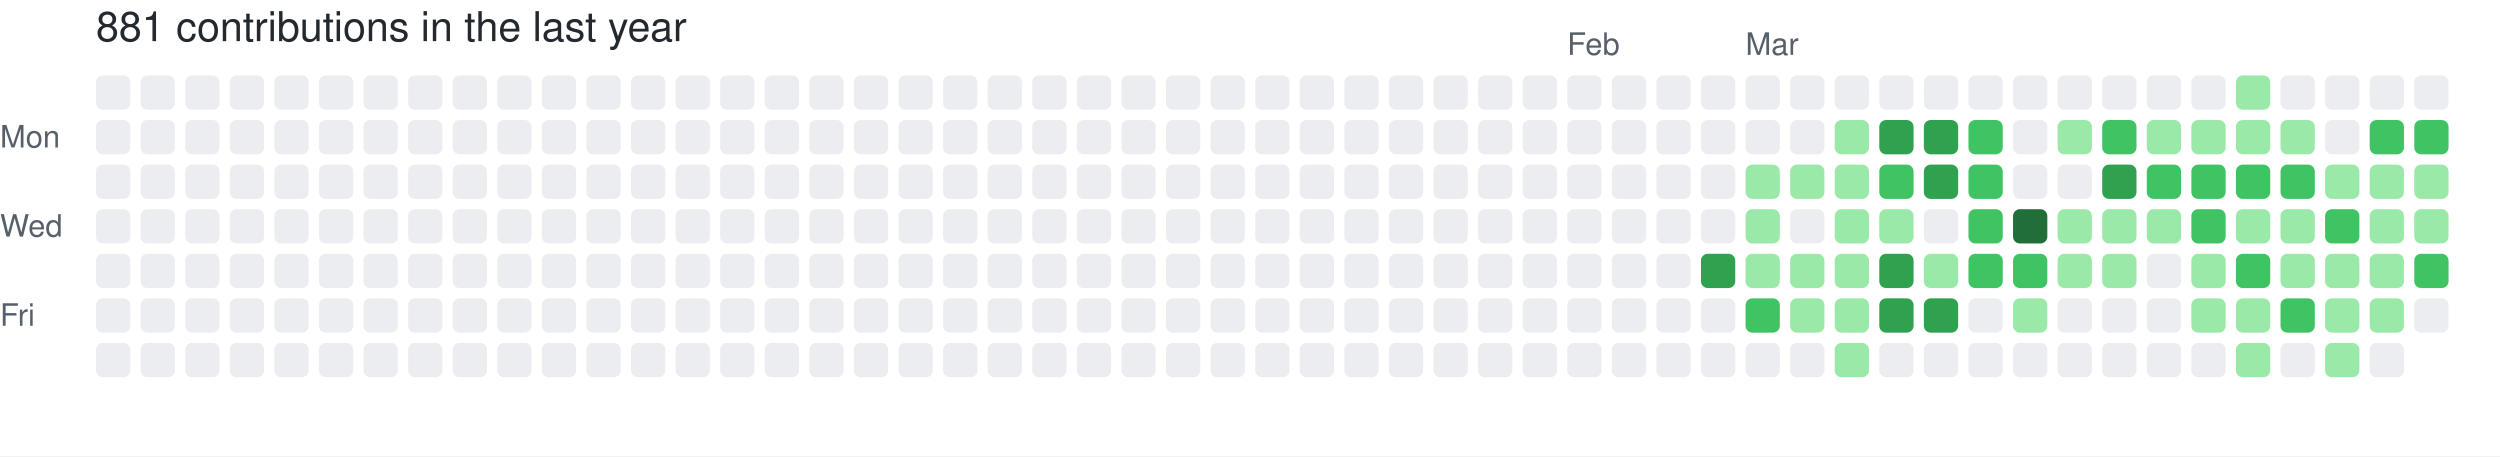
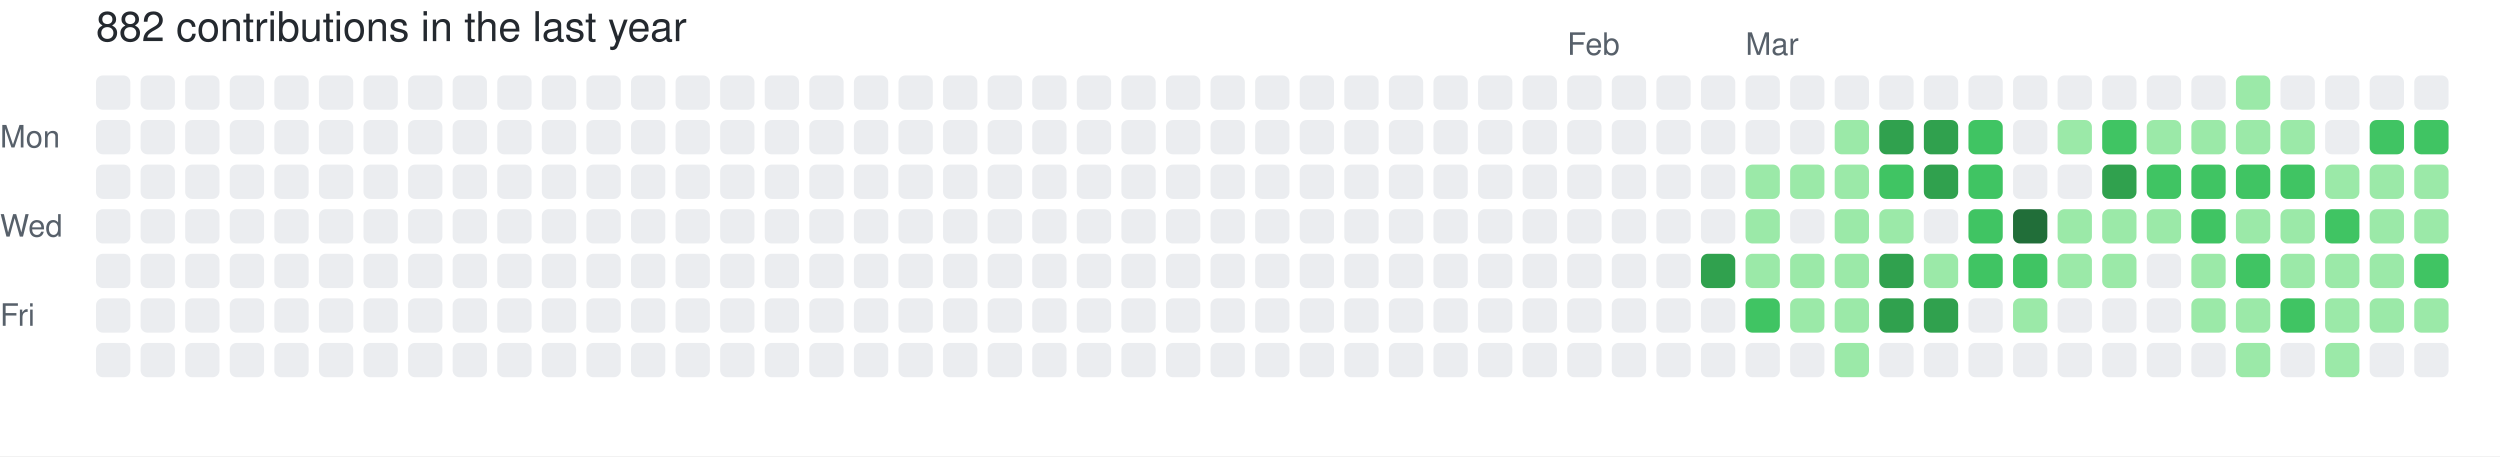
- <svg xmlns="http://www.w3.org/2000/svg" width="729" height="133" viewBox="0 0 729 133" role="img" aria-label="skiliaris made 881 contributions in the last year">
+ <svg xmlns="http://www.w3.org/2000/svg" width="729" height="133" viewBox="0 0 729 133" role="img" aria-label="skiliaris made 882 contributions in the last year">
  <rect width="100%" height="100%" fill="#ffffff" />
  <style>
    text {
      font-family: -apple-system, BlinkMacSystemFont, "Segoe UI", Helvetica, Arial, sans-serif;
      font-size: 9px;
      fill: #57606a;
    }
    .count {
      font-size: 12px;
      fill: #24292f;
    }
  </style>
-   <text x="28" y="12" class="count">881 contributions in the last year</text>
+   <text x="28" y="12" class="count">882 contributions in the last year</text>
  <text x="457" y="16">Feb</text>
  <text x="509" y="16">Mar</text>
  <text x="0" y="43">Mon</text>
  <text x="0" y="69">Wed</text>
  <text x="0" y="95">Fri</text>
  <rect x="28" y="22" width="10" height="10" rx="2" ry="2" fill="#ebedf0">
        </rect>
  <rect x="28" y="35" width="10" height="10" rx="2" ry="2" fill="#ebedf0">
        </rect>
  <rect x="28" y="48" width="10" height="10" rx="2" ry="2" fill="#ebedf0">
        </rect>
  <rect x="28" y="61" width="10" height="10" rx="2" ry="2" fill="#ebedf0">
        </rect>
  <rect x="28" y="74" width="10" height="10" rx="2" ry="2" fill="#ebedf0">
        </rect>
  <rect x="28" y="87" width="10" height="10" rx="2" ry="2" fill="#ebedf0">
        </rect>
  <rect x="28" y="100" width="10" height="10" rx="2" ry="2" fill="#ebedf0">
        </rect>
  <rect x="41" y="22" width="10" height="10" rx="2" ry="2" fill="#ebedf0">
        </rect>
  <rect x="41" y="35" width="10" height="10" rx="2" ry="2" fill="#ebedf0">
        </rect>
  <rect x="41" y="48" width="10" height="10" rx="2" ry="2" fill="#ebedf0">
        </rect>
  <rect x="41" y="61" width="10" height="10" rx="2" ry="2" fill="#ebedf0">
        </rect>
  <rect x="41" y="74" width="10" height="10" rx="2" ry="2" fill="#ebedf0">
        </rect>
  <rect x="41" y="87" width="10" height="10" rx="2" ry="2" fill="#ebedf0">
        </rect>
  <rect x="41" y="100" width="10" height="10" rx="2" ry="2" fill="#ebedf0">
        </rect>
  <rect x="54" y="22" width="10" height="10" rx="2" ry="2" fill="#ebedf0">
        </rect>
  <rect x="54" y="35" width="10" height="10" rx="2" ry="2" fill="#ebedf0">
        </rect>
  <rect x="54" y="48" width="10" height="10" rx="2" ry="2" fill="#ebedf0">
        </rect>
  <rect x="54" y="61" width="10" height="10" rx="2" ry="2" fill="#ebedf0">
        </rect>
  <rect x="54" y="74" width="10" height="10" rx="2" ry="2" fill="#ebedf0">
        </rect>
  <rect x="54" y="87" width="10" height="10" rx="2" ry="2" fill="#ebedf0">
        </rect>
  <rect x="54" y="100" width="10" height="10" rx="2" ry="2" fill="#ebedf0">
        </rect>
  <rect x="67" y="22" width="10" height="10" rx="2" ry="2" fill="#ebedf0">
        </rect>
  <rect x="67" y="35" width="10" height="10" rx="2" ry="2" fill="#ebedf0">
        </rect>
  <rect x="67" y="48" width="10" height="10" rx="2" ry="2" fill="#ebedf0">
        </rect>
  <rect x="67" y="61" width="10" height="10" rx="2" ry="2" fill="#ebedf0">
        </rect>
  <rect x="67" y="74" width="10" height="10" rx="2" ry="2" fill="#ebedf0">
        </rect>
  <rect x="67" y="87" width="10" height="10" rx="2" ry="2" fill="#ebedf0">
        </rect>
  <rect x="67" y="100" width="10" height="10" rx="2" ry="2" fill="#ebedf0">
        </rect>
  <rect x="80" y="22" width="10" height="10" rx="2" ry="2" fill="#ebedf0">
        </rect>
  <rect x="80" y="35" width="10" height="10" rx="2" ry="2" fill="#ebedf0">
        </rect>
  <rect x="80" y="48" width="10" height="10" rx="2" ry="2" fill="#ebedf0">
        </rect>
  <rect x="80" y="61" width="10" height="10" rx="2" ry="2" fill="#ebedf0">
        </rect>
  <rect x="80" y="74" width="10" height="10" rx="2" ry="2" fill="#ebedf0">
        </rect>
  <rect x="80" y="87" width="10" height="10" rx="2" ry="2" fill="#ebedf0">
        </rect>
  <rect x="80" y="100" width="10" height="10" rx="2" ry="2" fill="#ebedf0">
        </rect>
  <rect x="93" y="22" width="10" height="10" rx="2" ry="2" fill="#ebedf0">
        </rect>
  <rect x="93" y="35" width="10" height="10" rx="2" ry="2" fill="#ebedf0">
        </rect>
  <rect x="93" y="48" width="10" height="10" rx="2" ry="2" fill="#ebedf0">
        </rect>
  <rect x="93" y="61" width="10" height="10" rx="2" ry="2" fill="#ebedf0">
        </rect>
  <rect x="93" y="74" width="10" height="10" rx="2" ry="2" fill="#ebedf0">
        </rect>
  <rect x="93" y="87" width="10" height="10" rx="2" ry="2" fill="#ebedf0">
        </rect>
  <rect x="93" y="100" width="10" height="10" rx="2" ry="2" fill="#ebedf0">
        </rect>
  <rect x="106" y="22" width="10" height="10" rx="2" ry="2" fill="#ebedf0">
        </rect>
  <rect x="106" y="35" width="10" height="10" rx="2" ry="2" fill="#ebedf0">
        </rect>
  <rect x="106" y="48" width="10" height="10" rx="2" ry="2" fill="#ebedf0">
        </rect>
  <rect x="106" y="61" width="10" height="10" rx="2" ry="2" fill="#ebedf0">
        </rect>
  <rect x="106" y="74" width="10" height="10" rx="2" ry="2" fill="#ebedf0">
        </rect>
  <rect x="106" y="87" width="10" height="10" rx="2" ry="2" fill="#ebedf0">
        </rect>
  <rect x="106" y="100" width="10" height="10" rx="2" ry="2" fill="#ebedf0">
        </rect>
  <rect x="119" y="22" width="10" height="10" rx="2" ry="2" fill="#ebedf0">
        </rect>
  <rect x="119" y="35" width="10" height="10" rx="2" ry="2" fill="#ebedf0">
        </rect>
  <rect x="119" y="48" width="10" height="10" rx="2" ry="2" fill="#ebedf0">
        </rect>
  <rect x="119" y="61" width="10" height="10" rx="2" ry="2" fill="#ebedf0">
        </rect>
  <rect x="119" y="74" width="10" height="10" rx="2" ry="2" fill="#ebedf0">
        </rect>
  <rect x="119" y="87" width="10" height="10" rx="2" ry="2" fill="#ebedf0">
        </rect>
  <rect x="119" y="100" width="10" height="10" rx="2" ry="2" fill="#ebedf0">
        </rect>
  <rect x="132" y="22" width="10" height="10" rx="2" ry="2" fill="#ebedf0">
        </rect>
  <rect x="132" y="35" width="10" height="10" rx="2" ry="2" fill="#ebedf0">
        </rect>
  <rect x="132" y="48" width="10" height="10" rx="2" ry="2" fill="#ebedf0">
        </rect>
  <rect x="132" y="61" width="10" height="10" rx="2" ry="2" fill="#ebedf0">
        </rect>
  <rect x="132" y="74" width="10" height="10" rx="2" ry="2" fill="#ebedf0">
        </rect>
  <rect x="132" y="87" width="10" height="10" rx="2" ry="2" fill="#ebedf0">
        </rect>
  <rect x="132" y="100" width="10" height="10" rx="2" ry="2" fill="#ebedf0">
        </rect>
  <rect x="145" y="22" width="10" height="10" rx="2" ry="2" fill="#ebedf0">
        </rect>
  <rect x="145" y="35" width="10" height="10" rx="2" ry="2" fill="#ebedf0">
        </rect>
  <rect x="145" y="48" width="10" height="10" rx="2" ry="2" fill="#ebedf0">
        </rect>
  <rect x="145" y="61" width="10" height="10" rx="2" ry="2" fill="#ebedf0">
        </rect>
  <rect x="145" y="74" width="10" height="10" rx="2" ry="2" fill="#ebedf0">
        </rect>
  <rect x="145" y="87" width="10" height="10" rx="2" ry="2" fill="#ebedf0">
        </rect>
  <rect x="145" y="100" width="10" height="10" rx="2" ry="2" fill="#ebedf0">
        </rect>
  <rect x="158" y="22" width="10" height="10" rx="2" ry="2" fill="#ebedf0">
        </rect>
  <rect x="158" y="35" width="10" height="10" rx="2" ry="2" fill="#ebedf0">
        </rect>
  <rect x="158" y="48" width="10" height="10" rx="2" ry="2" fill="#ebedf0">
        </rect>
  <rect x="158" y="61" width="10" height="10" rx="2" ry="2" fill="#ebedf0">
        </rect>
  <rect x="158" y="74" width="10" height="10" rx="2" ry="2" fill="#ebedf0">
        </rect>
  <rect x="158" y="87" width="10" height="10" rx="2" ry="2" fill="#ebedf0">
        </rect>
  <rect x="158" y="100" width="10" height="10" rx="2" ry="2" fill="#ebedf0">
        </rect>
  <rect x="171" y="22" width="10" height="10" rx="2" ry="2" fill="#ebedf0">
        </rect>
  <rect x="171" y="35" width="10" height="10" rx="2" ry="2" fill="#ebedf0">
        </rect>
  <rect x="171" y="48" width="10" height="10" rx="2" ry="2" fill="#ebedf0">
        </rect>
  <rect x="171" y="61" width="10" height="10" rx="2" ry="2" fill="#ebedf0">
        </rect>
  <rect x="171" y="74" width="10" height="10" rx="2" ry="2" fill="#ebedf0">
        </rect>
  <rect x="171" y="87" width="10" height="10" rx="2" ry="2" fill="#ebedf0">
        </rect>
  <rect x="171" y="100" width="10" height="10" rx="2" ry="2" fill="#ebedf0">
        </rect>
  <rect x="184" y="22" width="10" height="10" rx="2" ry="2" fill="#ebedf0">
        </rect>
  <rect x="184" y="35" width="10" height="10" rx="2" ry="2" fill="#ebedf0">
        </rect>
  <rect x="184" y="48" width="10" height="10" rx="2" ry="2" fill="#ebedf0">
        </rect>
  <rect x="184" y="61" width="10" height="10" rx="2" ry="2" fill="#ebedf0">
        </rect>
  <rect x="184" y="74" width="10" height="10" rx="2" ry="2" fill="#ebedf0">
        </rect>
  <rect x="184" y="87" width="10" height="10" rx="2" ry="2" fill="#ebedf0">
        </rect>
  <rect x="184" y="100" width="10" height="10" rx="2" ry="2" fill="#ebedf0">
        </rect>
  <rect x="197" y="22" width="10" height="10" rx="2" ry="2" fill="#ebedf0">
        </rect>
  <rect x="197" y="35" width="10" height="10" rx="2" ry="2" fill="#ebedf0">
        </rect>
  <rect x="197" y="48" width="10" height="10" rx="2" ry="2" fill="#ebedf0">
        </rect>
  <rect x="197" y="61" width="10" height="10" rx="2" ry="2" fill="#ebedf0">
        </rect>
  <rect x="197" y="74" width="10" height="10" rx="2" ry="2" fill="#ebedf0">
        </rect>
  <rect x="197" y="87" width="10" height="10" rx="2" ry="2" fill="#ebedf0">
        </rect>
  <rect x="197" y="100" width="10" height="10" rx="2" ry="2" fill="#ebedf0">
        </rect>
  <rect x="210" y="22" width="10" height="10" rx="2" ry="2" fill="#ebedf0">
        </rect>
  <rect x="210" y="35" width="10" height="10" rx="2" ry="2" fill="#ebedf0">
        </rect>
  <rect x="210" y="48" width="10" height="10" rx="2" ry="2" fill="#ebedf0">
        </rect>
  <rect x="210" y="61" width="10" height="10" rx="2" ry="2" fill="#ebedf0">
        </rect>
  <rect x="210" y="74" width="10" height="10" rx="2" ry="2" fill="#ebedf0">
        </rect>
  <rect x="210" y="87" width="10" height="10" rx="2" ry="2" fill="#ebedf0">
        </rect>
  <rect x="210" y="100" width="10" height="10" rx="2" ry="2" fill="#ebedf0">
        </rect>
  <rect x="223" y="22" width="10" height="10" rx="2" ry="2" fill="#ebedf0">
        </rect>
  <rect x="223" y="35" width="10" height="10" rx="2" ry="2" fill="#ebedf0">
        </rect>
  <rect x="223" y="48" width="10" height="10" rx="2" ry="2" fill="#ebedf0">
        </rect>
  <rect x="223" y="61" width="10" height="10" rx="2" ry="2" fill="#ebedf0">
        </rect>
  <rect x="223" y="74" width="10" height="10" rx="2" ry="2" fill="#ebedf0">
        </rect>
  <rect x="223" y="87" width="10" height="10" rx="2" ry="2" fill="#ebedf0">
        </rect>
  <rect x="223" y="100" width="10" height="10" rx="2" ry="2" fill="#ebedf0">
        </rect>
  <rect x="236" y="22" width="10" height="10" rx="2" ry="2" fill="#ebedf0">
        </rect>
  <rect x="236" y="35" width="10" height="10" rx="2" ry="2" fill="#ebedf0">
        </rect>
  <rect x="236" y="48" width="10" height="10" rx="2" ry="2" fill="#ebedf0">
        </rect>
  <rect x="236" y="61" width="10" height="10" rx="2" ry="2" fill="#ebedf0">
        </rect>
  <rect x="236" y="74" width="10" height="10" rx="2" ry="2" fill="#ebedf0">
        </rect>
  <rect x="236" y="87" width="10" height="10" rx="2" ry="2" fill="#ebedf0">
        </rect>
  <rect x="236" y="100" width="10" height="10" rx="2" ry="2" fill="#ebedf0">
        </rect>
  <rect x="249" y="22" width="10" height="10" rx="2" ry="2" fill="#ebedf0">
        </rect>
  <rect x="249" y="35" width="10" height="10" rx="2" ry="2" fill="#ebedf0">
        </rect>
  <rect x="249" y="48" width="10" height="10" rx="2" ry="2" fill="#ebedf0">
        </rect>
  <rect x="249" y="61" width="10" height="10" rx="2" ry="2" fill="#ebedf0">
        </rect>
  <rect x="249" y="74" width="10" height="10" rx="2" ry="2" fill="#ebedf0">
        </rect>
  <rect x="249" y="87" width="10" height="10" rx="2" ry="2" fill="#ebedf0">
        </rect>
  <rect x="249" y="100" width="10" height="10" rx="2" ry="2" fill="#ebedf0">
        </rect>
  <rect x="262" y="22" width="10" height="10" rx="2" ry="2" fill="#ebedf0">
        </rect>
  <rect x="262" y="35" width="10" height="10" rx="2" ry="2" fill="#ebedf0">
        </rect>
  <rect x="262" y="48" width="10" height="10" rx="2" ry="2" fill="#ebedf0">
        </rect>
  <rect x="262" y="61" width="10" height="10" rx="2" ry="2" fill="#ebedf0">
        </rect>
  <rect x="262" y="74" width="10" height="10" rx="2" ry="2" fill="#ebedf0">
        </rect>
  <rect x="262" y="87" width="10" height="10" rx="2" ry="2" fill="#ebedf0">
        </rect>
  <rect x="262" y="100" width="10" height="10" rx="2" ry="2" fill="#ebedf0">
        </rect>
  <rect x="275" y="22" width="10" height="10" rx="2" ry="2" fill="#ebedf0">
        </rect>
  <rect x="275" y="35" width="10" height="10" rx="2" ry="2" fill="#ebedf0">
        </rect>
  <rect x="275" y="48" width="10" height="10" rx="2" ry="2" fill="#ebedf0">
        </rect>
  <rect x="275" y="61" width="10" height="10" rx="2" ry="2" fill="#ebedf0">
        </rect>
  <rect x="275" y="74" width="10" height="10" rx="2" ry="2" fill="#ebedf0">
        </rect>
  <rect x="275" y="87" width="10" height="10" rx="2" ry="2" fill="#ebedf0">
        </rect>
  <rect x="275" y="100" width="10" height="10" rx="2" ry="2" fill="#ebedf0">
        </rect>
  <rect x="288" y="22" width="10" height="10" rx="2" ry="2" fill="#ebedf0">
        </rect>
  <rect x="288" y="35" width="10" height="10" rx="2" ry="2" fill="#ebedf0">
        </rect>
  <rect x="288" y="48" width="10" height="10" rx="2" ry="2" fill="#ebedf0">
        </rect>
  <rect x="288" y="61" width="10" height="10" rx="2" ry="2" fill="#ebedf0">
        </rect>
  <rect x="288" y="74" width="10" height="10" rx="2" ry="2" fill="#ebedf0">
        </rect>
  <rect x="288" y="87" width="10" height="10" rx="2" ry="2" fill="#ebedf0">
        </rect>
  <rect x="288" y="100" width="10" height="10" rx="2" ry="2" fill="#ebedf0">
        </rect>
  <rect x="301" y="22" width="10" height="10" rx="2" ry="2" fill="#ebedf0">
        </rect>
  <rect x="301" y="35" width="10" height="10" rx="2" ry="2" fill="#ebedf0">
        </rect>
  <rect x="301" y="48" width="10" height="10" rx="2" ry="2" fill="#ebedf0">
        </rect>
  <rect x="301" y="61" width="10" height="10" rx="2" ry="2" fill="#ebedf0">
        </rect>
  <rect x="301" y="74" width="10" height="10" rx="2" ry="2" fill="#ebedf0">
        </rect>
  <rect x="301" y="87" width="10" height="10" rx="2" ry="2" fill="#ebedf0">
        </rect>
  <rect x="301" y="100" width="10" height="10" rx="2" ry="2" fill="#ebedf0">
        </rect>
  <rect x="314" y="22" width="10" height="10" rx="2" ry="2" fill="#ebedf0">
        </rect>
  <rect x="314" y="35" width="10" height="10" rx="2" ry="2" fill="#ebedf0">
        </rect>
  <rect x="314" y="48" width="10" height="10" rx="2" ry="2" fill="#ebedf0">
        </rect>
  <rect x="314" y="61" width="10" height="10" rx="2" ry="2" fill="#ebedf0">
        </rect>
  <rect x="314" y="74" width="10" height="10" rx="2" ry="2" fill="#ebedf0">
        </rect>
  <rect x="314" y="87" width="10" height="10" rx="2" ry="2" fill="#ebedf0">
        </rect>
  <rect x="314" y="100" width="10" height="10" rx="2" ry="2" fill="#ebedf0">
        </rect>
  <rect x="327" y="22" width="10" height="10" rx="2" ry="2" fill="#ebedf0">
        </rect>
  <rect x="327" y="35" width="10" height="10" rx="2" ry="2" fill="#ebedf0">
        </rect>
  <rect x="327" y="48" width="10" height="10" rx="2" ry="2" fill="#ebedf0">
        </rect>
  <rect x="327" y="61" width="10" height="10" rx="2" ry="2" fill="#ebedf0">
        </rect>
  <rect x="327" y="74" width="10" height="10" rx="2" ry="2" fill="#ebedf0">
        </rect>
  <rect x="327" y="87" width="10" height="10" rx="2" ry="2" fill="#ebedf0">
        </rect>
  <rect x="327" y="100" width="10" height="10" rx="2" ry="2" fill="#ebedf0">
        </rect>
  <rect x="340" y="22" width="10" height="10" rx="2" ry="2" fill="#ebedf0">
        </rect>
  <rect x="340" y="35" width="10" height="10" rx="2" ry="2" fill="#ebedf0">
        </rect>
  <rect x="340" y="48" width="10" height="10" rx="2" ry="2" fill="#ebedf0">
        </rect>
  <rect x="340" y="61" width="10" height="10" rx="2" ry="2" fill="#ebedf0">
        </rect>
  <rect x="340" y="74" width="10" height="10" rx="2" ry="2" fill="#ebedf0">
        </rect>
  <rect x="340" y="87" width="10" height="10" rx="2" ry="2" fill="#ebedf0">
        </rect>
  <rect x="340" y="100" width="10" height="10" rx="2" ry="2" fill="#ebedf0">
        </rect>
  <rect x="353" y="22" width="10" height="10" rx="2" ry="2" fill="#ebedf0">
        </rect>
  <rect x="353" y="35" width="10" height="10" rx="2" ry="2" fill="#ebedf0">
        </rect>
  <rect x="353" y="48" width="10" height="10" rx="2" ry="2" fill="#ebedf0">
        </rect>
  <rect x="353" y="61" width="10" height="10" rx="2" ry="2" fill="#ebedf0">
        </rect>
  <rect x="353" y="74" width="10" height="10" rx="2" ry="2" fill="#ebedf0">
        </rect>
  <rect x="353" y="87" width="10" height="10" rx="2" ry="2" fill="#ebedf0">
        </rect>
  <rect x="353" y="100" width="10" height="10" rx="2" ry="2" fill="#ebedf0">
        </rect>
  <rect x="366" y="22" width="10" height="10" rx="2" ry="2" fill="#ebedf0">
        </rect>
  <rect x="366" y="35" width="10" height="10" rx="2" ry="2" fill="#ebedf0">
        </rect>
  <rect x="366" y="48" width="10" height="10" rx="2" ry="2" fill="#ebedf0">
        </rect>
  <rect x="366" y="61" width="10" height="10" rx="2" ry="2" fill="#ebedf0">
        </rect>
  <rect x="366" y="74" width="10" height="10" rx="2" ry="2" fill="#ebedf0">
        </rect>
  <rect x="366" y="87" width="10" height="10" rx="2" ry="2" fill="#ebedf0">
        </rect>
  <rect x="366" y="100" width="10" height="10" rx="2" ry="2" fill="#ebedf0">
        </rect>
  <rect x="379" y="22" width="10" height="10" rx="2" ry="2" fill="#ebedf0">
        </rect>
  <rect x="379" y="35" width="10" height="10" rx="2" ry="2" fill="#ebedf0">
        </rect>
  <rect x="379" y="48" width="10" height="10" rx="2" ry="2" fill="#ebedf0">
        </rect>
  <rect x="379" y="61" width="10" height="10" rx="2" ry="2" fill="#ebedf0">
        </rect>
  <rect x="379" y="74" width="10" height="10" rx="2" ry="2" fill="#ebedf0">
        </rect>
  <rect x="379" y="87" width="10" height="10" rx="2" ry="2" fill="#ebedf0">
        </rect>
  <rect x="379" y="100" width="10" height="10" rx="2" ry="2" fill="#ebedf0">
        </rect>
  <rect x="392" y="22" width="10" height="10" rx="2" ry="2" fill="#ebedf0">
        </rect>
  <rect x="392" y="35" width="10" height="10" rx="2" ry="2" fill="#ebedf0">
        </rect>
  <rect x="392" y="48" width="10" height="10" rx="2" ry="2" fill="#ebedf0">
        </rect>
  <rect x="392" y="61" width="10" height="10" rx="2" ry="2" fill="#ebedf0">
        </rect>
  <rect x="392" y="74" width="10" height="10" rx="2" ry="2" fill="#ebedf0">
        </rect>
  <rect x="392" y="87" width="10" height="10" rx="2" ry="2" fill="#ebedf0">
        </rect>
  <rect x="392" y="100" width="10" height="10" rx="2" ry="2" fill="#ebedf0">
        </rect>
  <rect x="405" y="22" width="10" height="10" rx="2" ry="2" fill="#ebedf0">
        </rect>
  <rect x="405" y="35" width="10" height="10" rx="2" ry="2" fill="#ebedf0">
        </rect>
  <rect x="405" y="48" width="10" height="10" rx="2" ry="2" fill="#ebedf0">
        </rect>
  <rect x="405" y="61" width="10" height="10" rx="2" ry="2" fill="#ebedf0">
        </rect>
  <rect x="405" y="74" width="10" height="10" rx="2" ry="2" fill="#ebedf0">
        </rect>
  <rect x="405" y="87" width="10" height="10" rx="2" ry="2" fill="#ebedf0">
        </rect>
  <rect x="405" y="100" width="10" height="10" rx="2" ry="2" fill="#ebedf0">
        </rect>
  <rect x="418" y="22" width="10" height="10" rx="2" ry="2" fill="#ebedf0">
        </rect>
  <rect x="418" y="35" width="10" height="10" rx="2" ry="2" fill="#ebedf0">
        </rect>
  <rect x="418" y="48" width="10" height="10" rx="2" ry="2" fill="#ebedf0">
        </rect>
  <rect x="418" y="61" width="10" height="10" rx="2" ry="2" fill="#ebedf0">
        </rect>
  <rect x="418" y="74" width="10" height="10" rx="2" ry="2" fill="#ebedf0">
        </rect>
  <rect x="418" y="87" width="10" height="10" rx="2" ry="2" fill="#ebedf0">
        </rect>
  <rect x="418" y="100" width="10" height="10" rx="2" ry="2" fill="#ebedf0">
        </rect>
  <rect x="431" y="22" width="10" height="10" rx="2" ry="2" fill="#ebedf0">
        </rect>
  <rect x="431" y="35" width="10" height="10" rx="2" ry="2" fill="#ebedf0">
        </rect>
  <rect x="431" y="48" width="10" height="10" rx="2" ry="2" fill="#ebedf0">
        </rect>
  <rect x="431" y="61" width="10" height="10" rx="2" ry="2" fill="#ebedf0">
        </rect>
  <rect x="431" y="74" width="10" height="10" rx="2" ry="2" fill="#ebedf0">
        </rect>
  <rect x="431" y="87" width="10" height="10" rx="2" ry="2" fill="#ebedf0">
        </rect>
  <rect x="431" y="100" width="10" height="10" rx="2" ry="2" fill="#ebedf0">
        </rect>
  <rect x="444" y="22" width="10" height="10" rx="2" ry="2" fill="#ebedf0">
        </rect>
  <rect x="444" y="35" width="10" height="10" rx="2" ry="2" fill="#ebedf0">
        </rect>
  <rect x="444" y="48" width="10" height="10" rx="2" ry="2" fill="#ebedf0">
        </rect>
  <rect x="444" y="61" width="10" height="10" rx="2" ry="2" fill="#ebedf0">
        </rect>
  <rect x="444" y="74" width="10" height="10" rx="2" ry="2" fill="#ebedf0">
        </rect>
  <rect x="444" y="87" width="10" height="10" rx="2" ry="2" fill="#ebedf0">
        </rect>
  <rect x="444" y="100" width="10" height="10" rx="2" ry="2" fill="#ebedf0">
        </rect>
  <rect x="457" y="22" width="10" height="10" rx="2" ry="2" fill="#ebedf0">
        </rect>
  <rect x="457" y="35" width="10" height="10" rx="2" ry="2" fill="#ebedf0">
        </rect>
  <rect x="457" y="48" width="10" height="10" rx="2" ry="2" fill="#ebedf0">
        </rect>
  <rect x="457" y="61" width="10" height="10" rx="2" ry="2" fill="#ebedf0">
        </rect>
  <rect x="457" y="74" width="10" height="10" rx="2" ry="2" fill="#ebedf0">
        </rect>
  <rect x="457" y="87" width="10" height="10" rx="2" ry="2" fill="#ebedf0">
        </rect>
  <rect x="457" y="100" width="10" height="10" rx="2" ry="2" fill="#ebedf0">
        </rect>
  <rect x="470" y="22" width="10" height="10" rx="2" ry="2" fill="#ebedf0">
        </rect>
  <rect x="470" y="35" width="10" height="10" rx="2" ry="2" fill="#ebedf0">
        </rect>
  <rect x="470" y="48" width="10" height="10" rx="2" ry="2" fill="#ebedf0">
        </rect>
  <rect x="470" y="61" width="10" height="10" rx="2" ry="2" fill="#ebedf0">
        </rect>
  <rect x="470" y="74" width="10" height="10" rx="2" ry="2" fill="#ebedf0">
        </rect>
  <rect x="470" y="87" width="10" height="10" rx="2" ry="2" fill="#ebedf0">
        </rect>
  <rect x="470" y="100" width="10" height="10" rx="2" ry="2" fill="#ebedf0">
        </rect>
  <rect x="483" y="22" width="10" height="10" rx="2" ry="2" fill="#ebedf0">
        </rect>
  <rect x="483" y="35" width="10" height="10" rx="2" ry="2" fill="#ebedf0">
        </rect>
  <rect x="483" y="48" width="10" height="10" rx="2" ry="2" fill="#ebedf0">
        </rect>
  <rect x="483" y="61" width="10" height="10" rx="2" ry="2" fill="#ebedf0">
        </rect>
  <rect x="483" y="74" width="10" height="10" rx="2" ry="2" fill="#ebedf0">
        </rect>
  <rect x="483" y="87" width="10" height="10" rx="2" ry="2" fill="#ebedf0">
        </rect>
  <rect x="483" y="100" width="10" height="10" rx="2" ry="2" fill="#ebedf0">
        </rect>
  <rect x="496" y="22" width="10" height="10" rx="2" ry="2" fill="#ebedf0">
        </rect>
  <rect x="496" y="35" width="10" height="10" rx="2" ry="2" fill="#ebedf0">
        </rect>
  <rect x="496" y="48" width="10" height="10" rx="2" ry="2" fill="#ebedf0">
        </rect>
  <rect x="496" y="61" width="10" height="10" rx="2" ry="2" fill="#ebedf0">
        </rect>
  <rect x="496" y="74" width="10" height="10" rx="2" ry="2" fill="#30a14e">
        </rect>
  <rect x="496" y="87" width="10" height="10" rx="2" ry="2" fill="#ebedf0">
        </rect>
  <rect x="496" y="100" width="10" height="10" rx="2" ry="2" fill="#ebedf0">
        </rect>
  <rect x="509" y="22" width="10" height="10" rx="2" ry="2" fill="#ebedf0">
        </rect>
  <rect x="509" y="35" width="10" height="10" rx="2" ry="2" fill="#ebedf0">
        </rect>
  <rect x="509" y="48" width="10" height="10" rx="2" ry="2" fill="#9be9a8">
        </rect>
  <rect x="509" y="61" width="10" height="10" rx="2" ry="2" fill="#9be9a8">
        </rect>
  <rect x="509" y="74" width="10" height="10" rx="2" ry="2" fill="#9be9a8">
        </rect>
  <rect x="509" y="87" width="10" height="10" rx="2" ry="2" fill="#40c463">
        </rect>
  <rect x="509" y="100" width="10" height="10" rx="2" ry="2" fill="#ebedf0">
        </rect>
  <rect x="522" y="22" width="10" height="10" rx="2" ry="2" fill="#ebedf0">
        </rect>
  <rect x="522" y="35" width="10" height="10" rx="2" ry="2" fill="#ebedf0">
        </rect>
  <rect x="522" y="48" width="10" height="10" rx="2" ry="2" fill="#9be9a8">
        </rect>
  <rect x="522" y="61" width="10" height="10" rx="2" ry="2" fill="#ebedf0">
        </rect>
  <rect x="522" y="74" width="10" height="10" rx="2" ry="2" fill="#9be9a8">
        </rect>
  <rect x="522" y="87" width="10" height="10" rx="2" ry="2" fill="#9be9a8">
        </rect>
  <rect x="522" y="100" width="10" height="10" rx="2" ry="2" fill="#ebedf0">
        </rect>
  <rect x="535" y="22" width="10" height="10" rx="2" ry="2" fill="#ebedf0">
        </rect>
  <rect x="535" y="35" width="10" height="10" rx="2" ry="2" fill="#9be9a8">
        </rect>
  <rect x="535" y="48" width="10" height="10" rx="2" ry="2" fill="#9be9a8">
        </rect>
  <rect x="535" y="61" width="10" height="10" rx="2" ry="2" fill="#9be9a8">
        </rect>
  <rect x="535" y="74" width="10" height="10" rx="2" ry="2" fill="#9be9a8">
        </rect>
  <rect x="535" y="87" width="10" height="10" rx="2" ry="2" fill="#9be9a8">
        </rect>
  <rect x="535" y="100" width="10" height="10" rx="2" ry="2" fill="#9be9a8">
        </rect>
  <rect x="548" y="22" width="10" height="10" rx="2" ry="2" fill="#ebedf0">
        </rect>
  <rect x="548" y="35" width="10" height="10" rx="2" ry="2" fill="#30a14e">
        </rect>
  <rect x="548" y="48" width="10" height="10" rx="2" ry="2" fill="#40c463">
        </rect>
  <rect x="548" y="61" width="10" height="10" rx="2" ry="2" fill="#9be9a8">
        </rect>
  <rect x="548" y="74" width="10" height="10" rx="2" ry="2" fill="#30a14e">
        </rect>
  <rect x="548" y="87" width="10" height="10" rx="2" ry="2" fill="#30a14e">
        </rect>
  <rect x="548" y="100" width="10" height="10" rx="2" ry="2" fill="#ebedf0">
        </rect>
  <rect x="561" y="22" width="10" height="10" rx="2" ry="2" fill="#ebedf0">
        </rect>
  <rect x="561" y="35" width="10" height="10" rx="2" ry="2" fill="#30a14e">
        </rect>
  <rect x="561" y="48" width="10" height="10" rx="2" ry="2" fill="#30a14e">
        </rect>
  <rect x="561" y="61" width="10" height="10" rx="2" ry="2" fill="#ebedf0">
        </rect>
  <rect x="561" y="74" width="10" height="10" rx="2" ry="2" fill="#9be9a8">
        </rect>
  <rect x="561" y="87" width="10" height="10" rx="2" ry="2" fill="#30a14e">
        </rect>
  <rect x="561" y="100" width="10" height="10" rx="2" ry="2" fill="#ebedf0">
        </rect>
  <rect x="574" y="22" width="10" height="10" rx="2" ry="2" fill="#ebedf0">
        </rect>
  <rect x="574" y="35" width="10" height="10" rx="2" ry="2" fill="#40c463">
        </rect>
  <rect x="574" y="48" width="10" height="10" rx="2" ry="2" fill="#40c463">
        </rect>
  <rect x="574" y="61" width="10" height="10" rx="2" ry="2" fill="#40c463">
        </rect>
  <rect x="574" y="74" width="10" height="10" rx="2" ry="2" fill="#40c463">
        </rect>
  <rect x="574" y="87" width="10" height="10" rx="2" ry="2" fill="#ebedf0">
        </rect>
  <rect x="574" y="100" width="10" height="10" rx="2" ry="2" fill="#ebedf0">
        </rect>
  <rect x="587" y="22" width="10" height="10" rx="2" ry="2" fill="#ebedf0">
        </rect>
  <rect x="587" y="35" width="10" height="10" rx="2" ry="2" fill="#ebedf0">
        </rect>
  <rect x="587" y="48" width="10" height="10" rx="2" ry="2" fill="#ebedf0">
        </rect>
  <rect x="587" y="61" width="10" height="10" rx="2" ry="2" fill="#216e39">
        </rect>
  <rect x="587" y="74" width="10" height="10" rx="2" ry="2" fill="#40c463">
        </rect>
  <rect x="587" y="87" width="10" height="10" rx="2" ry="2" fill="#9be9a8">
        </rect>
  <rect x="587" y="100" width="10" height="10" rx="2" ry="2" fill="#ebedf0">
        </rect>
  <rect x="600" y="22" width="10" height="10" rx="2" ry="2" fill="#ebedf0">
        </rect>
  <rect x="600" y="35" width="10" height="10" rx="2" ry="2" fill="#9be9a8">
        </rect>
  <rect x="600" y="48" width="10" height="10" rx="2" ry="2" fill="#ebedf0">
        </rect>
  <rect x="600" y="61" width="10" height="10" rx="2" ry="2" fill="#9be9a8">
        </rect>
  <rect x="600" y="74" width="10" height="10" rx="2" ry="2" fill="#9be9a8">
        </rect>
  <rect x="600" y="87" width="10" height="10" rx="2" ry="2" fill="#ebedf0">
        </rect>
  <rect x="600" y="100" width="10" height="10" rx="2" ry="2" fill="#ebedf0">
        </rect>
  <rect x="613" y="22" width="10" height="10" rx="2" ry="2" fill="#ebedf0">
        </rect>
  <rect x="613" y="35" width="10" height="10" rx="2" ry="2" fill="#40c463">
        </rect>
  <rect x="613" y="48" width="10" height="10" rx="2" ry="2" fill="#30a14e">
        </rect>
  <rect x="613" y="61" width="10" height="10" rx="2" ry="2" fill="#9be9a8">
        </rect>
  <rect x="613" y="74" width="10" height="10" rx="2" ry="2" fill="#9be9a8">
        </rect>
  <rect x="613" y="87" width="10" height="10" rx="2" ry="2" fill="#ebedf0">
        </rect>
  <rect x="613" y="100" width="10" height="10" rx="2" ry="2" fill="#ebedf0">
        </rect>
  <rect x="626" y="22" width="10" height="10" rx="2" ry="2" fill="#ebedf0">
        </rect>
  <rect x="626" y="35" width="10" height="10" rx="2" ry="2" fill="#9be9a8">
        </rect>
  <rect x="626" y="48" width="10" height="10" rx="2" ry="2" fill="#40c463">
        </rect>
  <rect x="626" y="61" width="10" height="10" rx="2" ry="2" fill="#9be9a8">
        </rect>
  <rect x="626" y="74" width="10" height="10" rx="2" ry="2" fill="#ebedf0">
        </rect>
  <rect x="626" y="87" width="10" height="10" rx="2" ry="2" fill="#ebedf0">
        </rect>
  <rect x="626" y="100" width="10" height="10" rx="2" ry="2" fill="#ebedf0">
        </rect>
  <rect x="639" y="22" width="10" height="10" rx="2" ry="2" fill="#ebedf0">
        </rect>
  <rect x="639" y="35" width="10" height="10" rx="2" ry="2" fill="#9be9a8">
        </rect>
  <rect x="639" y="48" width="10" height="10" rx="2" ry="2" fill="#40c463">
        </rect>
  <rect x="639" y="61" width="10" height="10" rx="2" ry="2" fill="#40c463">
        </rect>
  <rect x="639" y="74" width="10" height="10" rx="2" ry="2" fill="#9be9a8">
        </rect>
  <rect x="639" y="87" width="10" height="10" rx="2" ry="2" fill="#9be9a8">
        </rect>
  <rect x="639" y="100" width="10" height="10" rx="2" ry="2" fill="#ebedf0">
        </rect>
  <rect x="652" y="22" width="10" height="10" rx="2" ry="2" fill="#9be9a8">
        </rect>
  <rect x="652" y="35" width="10" height="10" rx="2" ry="2" fill="#9be9a8">
        </rect>
  <rect x="652" y="48" width="10" height="10" rx="2" ry="2" fill="#40c463">
        </rect>
  <rect x="652" y="61" width="10" height="10" rx="2" ry="2" fill="#9be9a8">
        </rect>
  <rect x="652" y="74" width="10" height="10" rx="2" ry="2" fill="#40c463">
        </rect>
  <rect x="652" y="87" width="10" height="10" rx="2" ry="2" fill="#9be9a8">
        </rect>
  <rect x="652" y="100" width="10" height="10" rx="2" ry="2" fill="#9be9a8">
        </rect>
  <rect x="665" y="22" width="10" height="10" rx="2" ry="2" fill="#ebedf0">
        </rect>
  <rect x="665" y="35" width="10" height="10" rx="2" ry="2" fill="#9be9a8">
        </rect>
  <rect x="665" y="48" width="10" height="10" rx="2" ry="2" fill="#40c463">
        </rect>
  <rect x="665" y="61" width="10" height="10" rx="2" ry="2" fill="#9be9a8">
        </rect>
  <rect x="665" y="74" width="10" height="10" rx="2" ry="2" fill="#9be9a8">
        </rect>
  <rect x="665" y="87" width="10" height="10" rx="2" ry="2" fill="#40c463">
        </rect>
  <rect x="665" y="100" width="10" height="10" rx="2" ry="2" fill="#ebedf0">
        </rect>
  <rect x="678" y="22" width="10" height="10" rx="2" ry="2" fill="#ebedf0">
        </rect>
  <rect x="678" y="35" width="10" height="10" rx="2" ry="2" fill="#ebedf0">
        </rect>
  <rect x="678" y="48" width="10" height="10" rx="2" ry="2" fill="#9be9a8">
        </rect>
  <rect x="678" y="61" width="10" height="10" rx="2" ry="2" fill="#40c463">
        </rect>
  <rect x="678" y="74" width="10" height="10" rx="2" ry="2" fill="#9be9a8">
        </rect>
  <rect x="678" y="87" width="10" height="10" rx="2" ry="2" fill="#9be9a8">
        </rect>
  <rect x="678" y="100" width="10" height="10" rx="2" ry="2" fill="#9be9a8">
        </rect>
  <rect x="691" y="22" width="10" height="10" rx="2" ry="2" fill="#ebedf0">
        </rect>
  <rect x="691" y="35" width="10" height="10" rx="2" ry="2" fill="#40c463">
        </rect>
  <rect x="691" y="48" width="10" height="10" rx="2" ry="2" fill="#9be9a8">
        </rect>
  <rect x="691" y="61" width="10" height="10" rx="2" ry="2" fill="#9be9a8">
        </rect>
  <rect x="691" y="74" width="10" height="10" rx="2" ry="2" fill="#9be9a8">
        </rect>
  <rect x="691" y="87" width="10" height="10" rx="2" ry="2" fill="#9be9a8">
        </rect>
  <rect x="691" y="100" width="10" height="10" rx="2" ry="2" fill="#ebedf0">
        </rect>
  <rect x="704" y="22" width="10" height="10" rx="2" ry="2" fill="#ebedf0">
        </rect>
  <rect x="704" y="35" width="10" height="10" rx="2" ry="2" fill="#40c463">
        </rect>
  <rect x="704" y="48" width="10" height="10" rx="2" ry="2" fill="#9be9a8">
        </rect>
  <rect x="704" y="61" width="10" height="10" rx="2" ry="2" fill="#9be9a8">
        </rect>
  <rect x="704" y="74" width="10" height="10" rx="2" ry="2" fill="#40c463">
        </rect>
-   <rect x="704" y="87" width="10" height="10" rx="2" ry="2" fill="#ebedf0">
+   <rect x="704" y="87" width="10" height="10" rx="2" ry="2" fill="#9be9a8">
+         </rect>
+   <rect x="704" y="100" width="10" height="10" rx="2" ry="2" fill="#ebedf0">
        </rect>
</svg>
